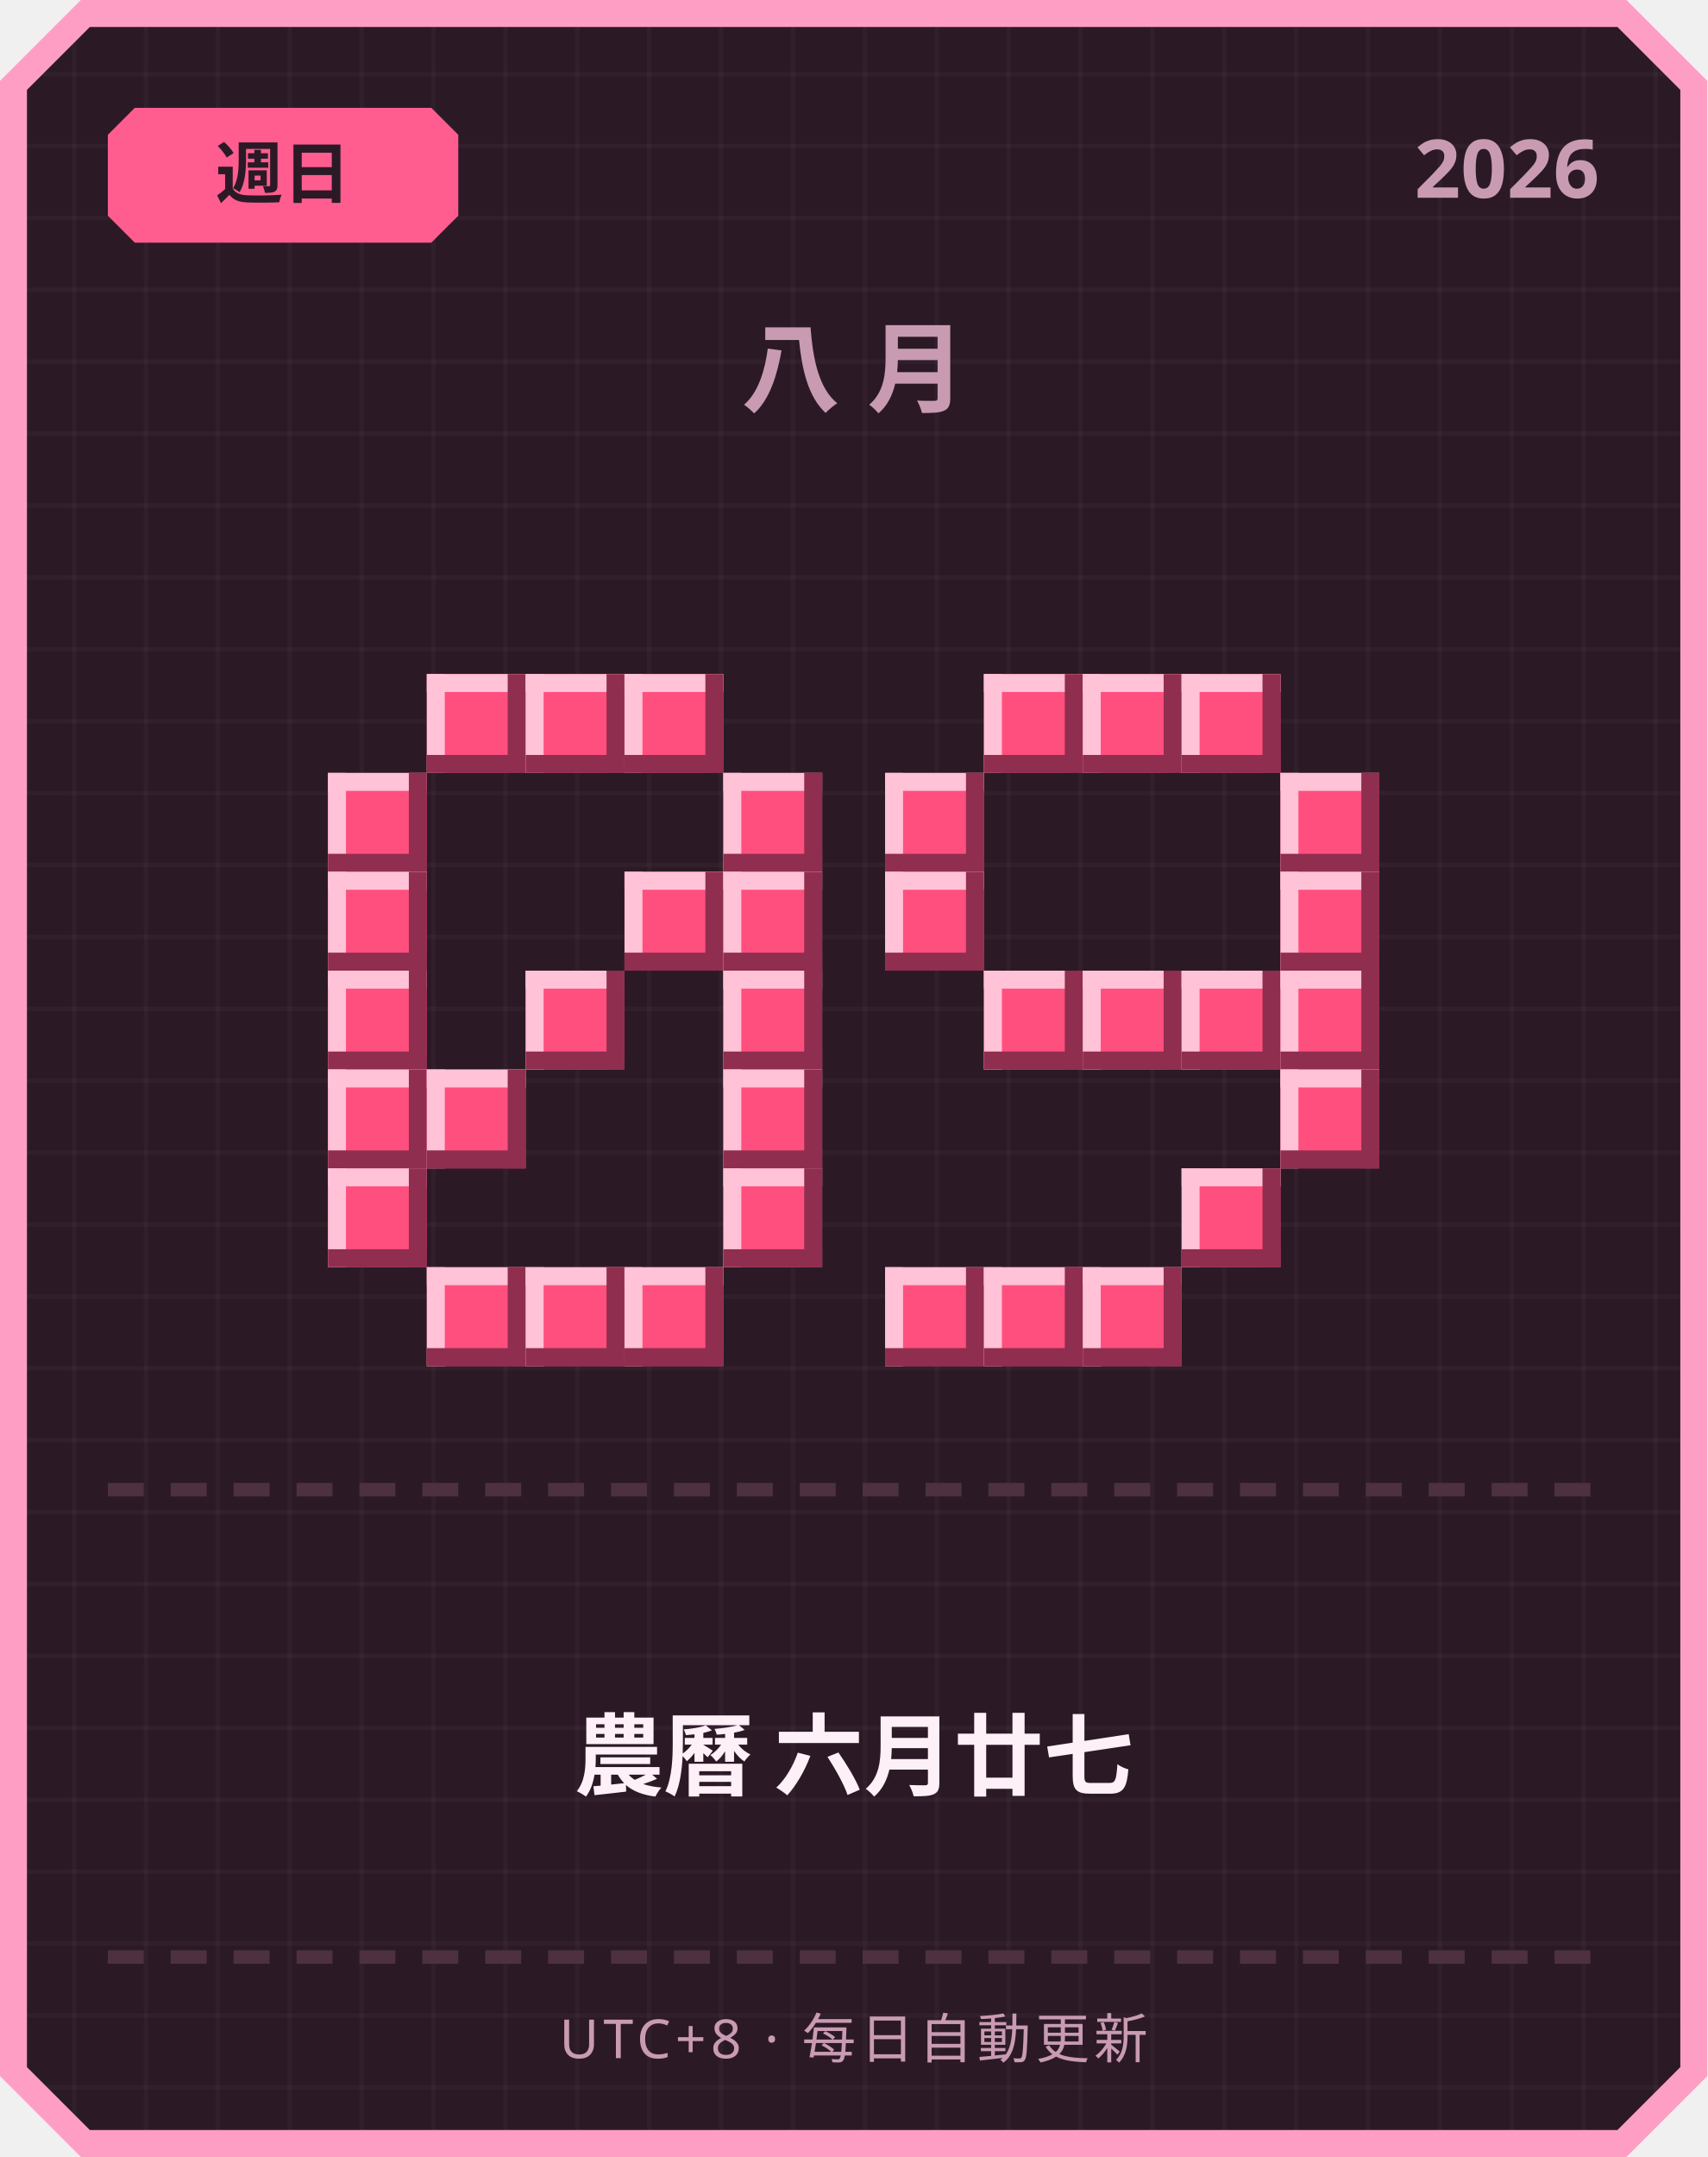
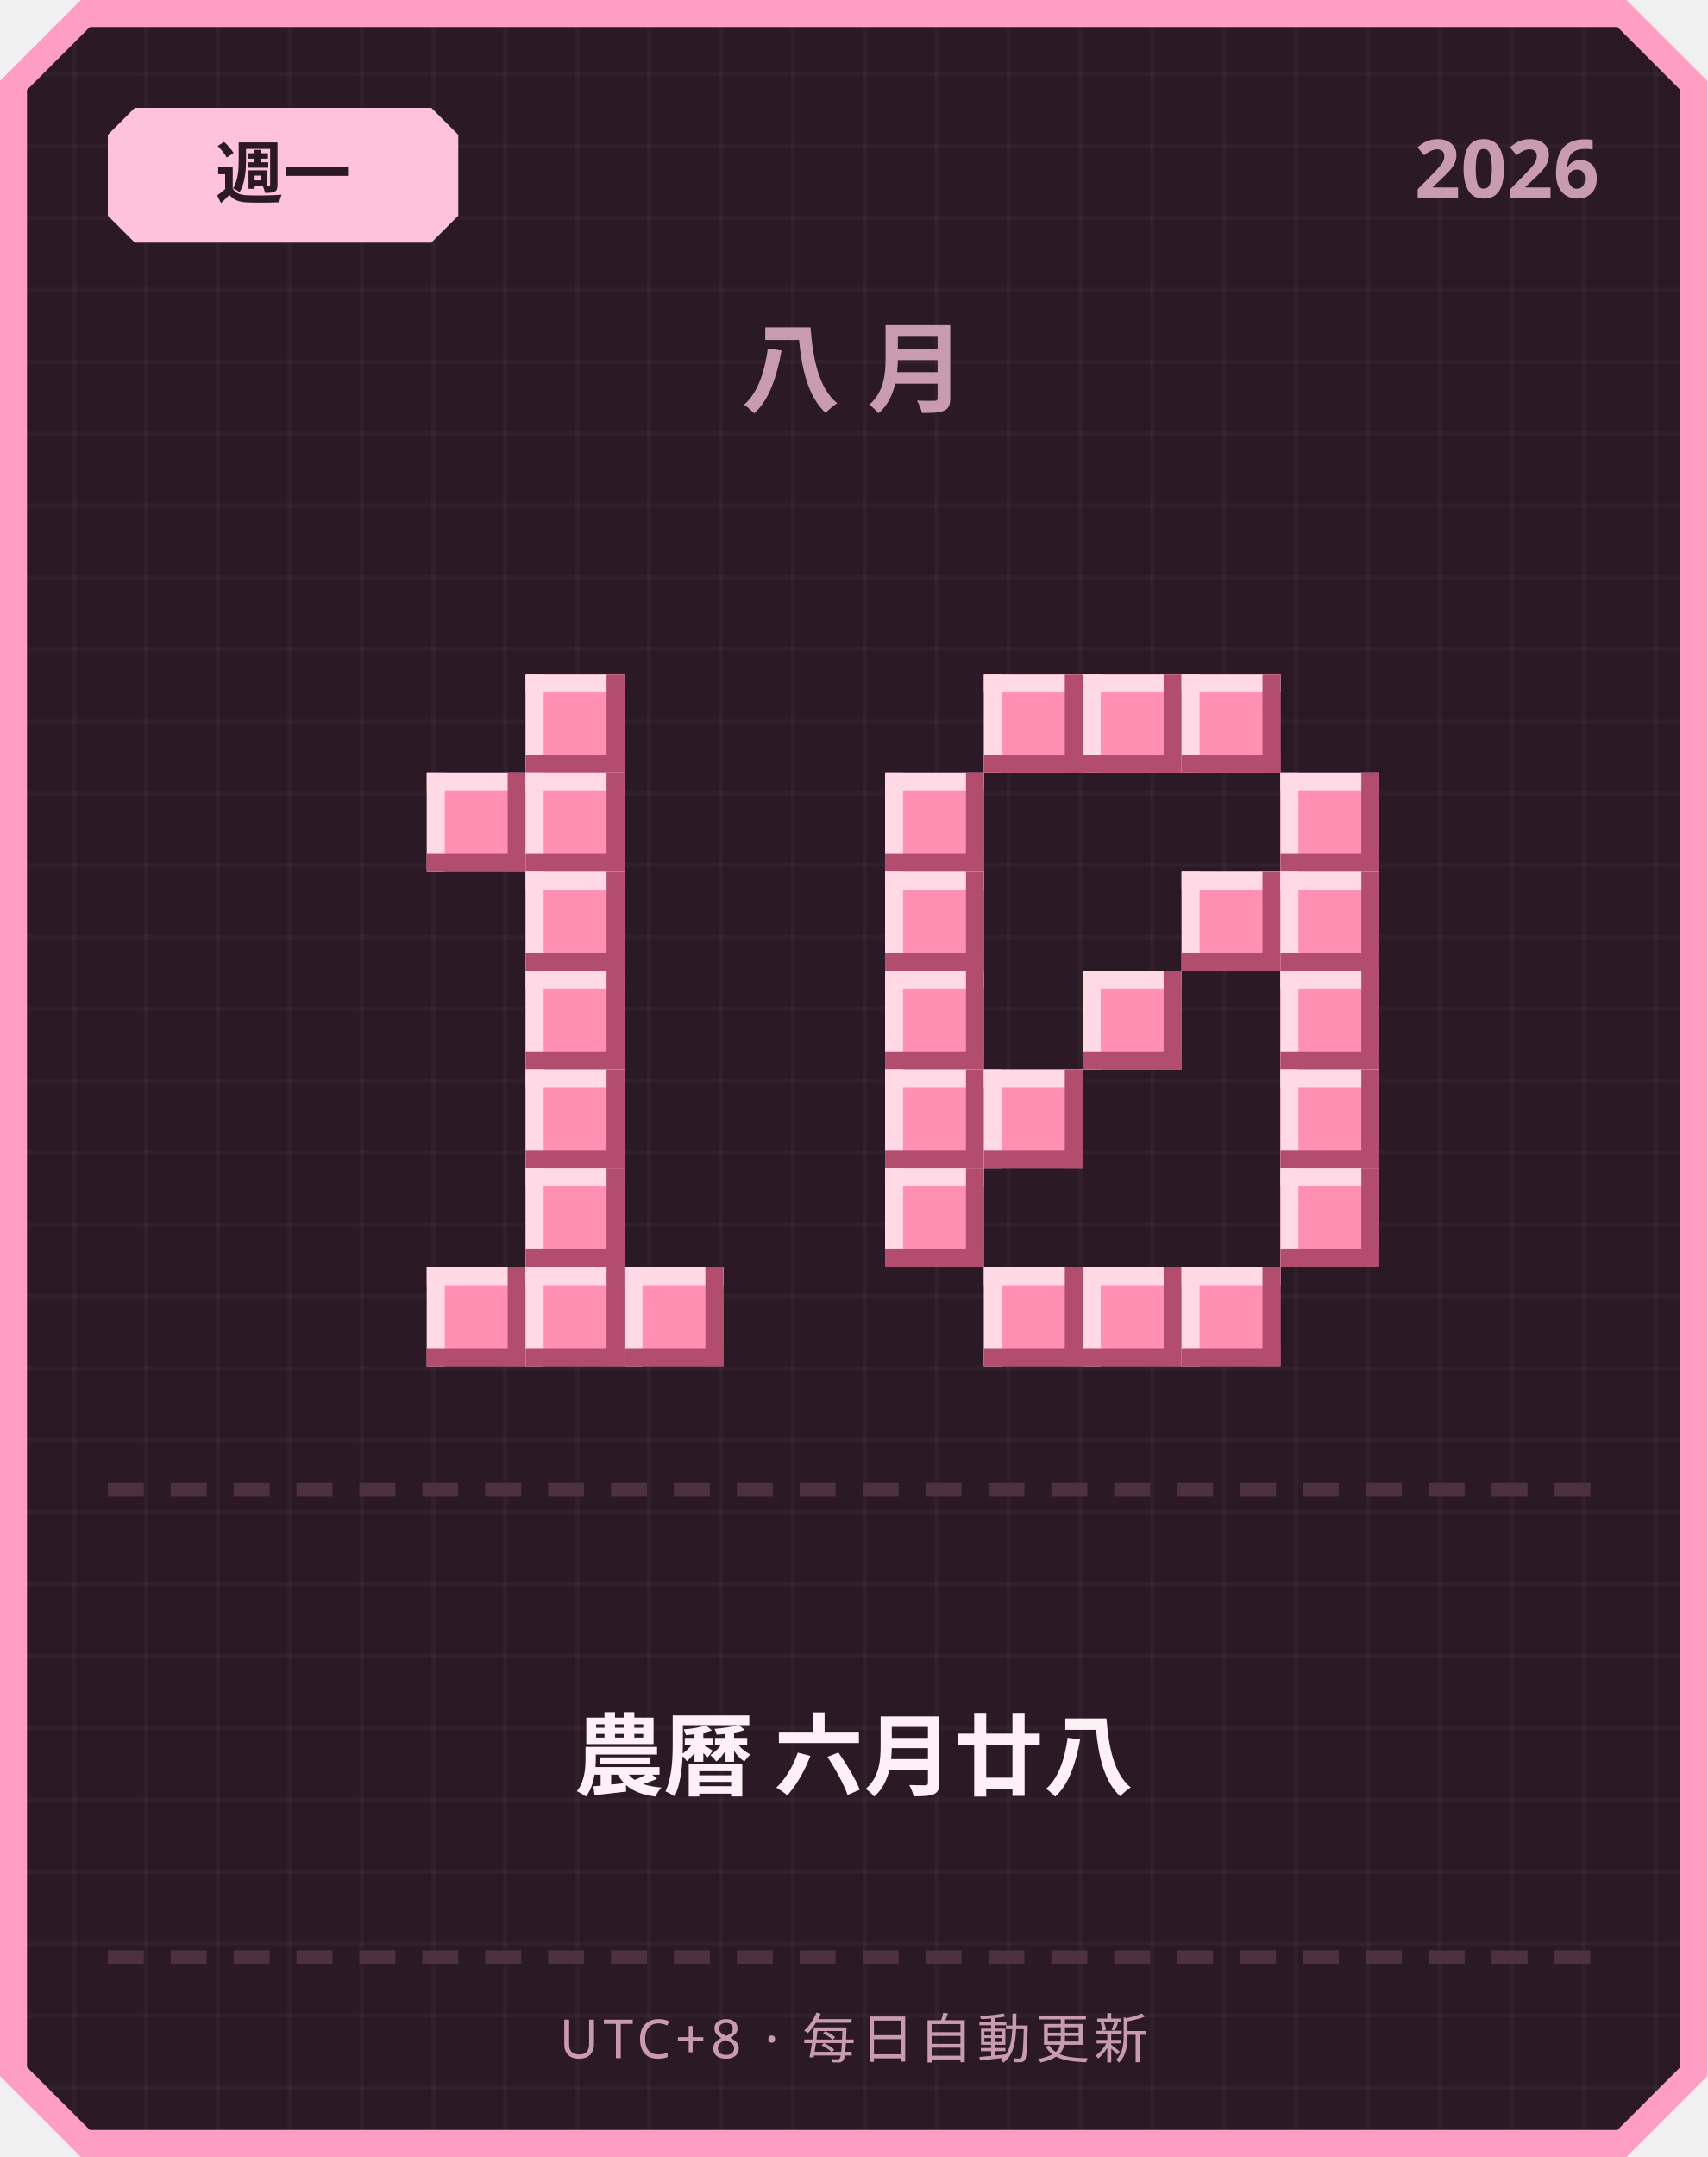
<svg xmlns="http://www.w3.org/2000/svg" width="380" height="480" viewBox="0 0 380 480">
  <defs>
    <pattern id="grid" width="16" height="16" patternUnits="userSpaceOnUse">
      <rect width="16" height="16" fill="#2b1a26" />
      <rect width="1" height="16" fill="#ffffff" opacity="0.03" />
      <rect width="16" height="1" fill="#ffffff" opacity="0.03" />
    </pattern>
  </defs>
  <path d="M 18,0 L 362,0 L 380,18 L 380,462 L 362,480 L 18,480 L 0,462 L 0,18 Z" fill="#ff9ec4" />
  <path d="M 20,6 L 360,6 L 374,20 L 374,460 L 360,474 L 20,474 L 6,460 L 6,20 Z" fill="url(#grid)" />
-   <path d="M 30,24 L 96,24 L 102,30 L 102,48 L 96,54 L 30,54 L 24,48 L 24,30 Z" fill="#ff5d8f" />
-   <text x="63" y="44" text-anchor="middle" font-family="'Segoe UI', sans-serif" font-size="15" font-weight="700" fill="#2b1a26">週日</text>
+   <path d="M 30,24 L 96,24 L 102,30 L 102,48 L 96,54 L 30,54 L 24,48 L 24,30 Z" fill="#ffc2de" />
+   <text x="63" y="44" text-anchor="middle" font-family="'Segoe UI', sans-serif" font-size="15" font-weight="700" fill="#2b1a26">週一</text>
  <text x="356" y="44" text-anchor="end" font-family="'Segoe UI', sans-serif" font-size="18" font-weight="700" fill="#c99bb3">2026</text>
  <text x="190" y="90" text-anchor="middle" font-family="'Segoe UI', sans-serif" font-size="22" font-weight="700" letter-spacing="6" fill="#c99bb3">八月</text>
-   <rect x="95" y="150" width="22" height="22" fill="#ff4f7e" />
-   <rect x="95" y="150" width="22" height="4" fill="#ffc2d6" />
-   <rect x="95" y="150" width="4" height="22" fill="#ffc2d6" />
-   <rect x="95" y="168" width="22" height="4" fill="#8f2e4e" />
-   <rect x="113" y="150" width="4" height="22" fill="#8f2e4e" />
-   <rect x="117" y="150" width="22" height="22" fill="#ff4f7e" />
-   <rect x="117" y="150" width="22" height="4" fill="#ffc2d6" />
-   <rect x="117" y="150" width="4" height="22" fill="#ffc2d6" />
-   <rect x="117" y="168" width="22" height="4" fill="#8f2e4e" />
-   <rect x="135" y="150" width="4" height="22" fill="#8f2e4e" />
-   <rect x="139" y="150" width="22" height="22" fill="#ff4f7e" />
-   <rect x="139" y="150" width="22" height="4" fill="#ffc2d6" />
-   <rect x="139" y="150" width="4" height="22" fill="#ffc2d6" />
-   <rect x="139" y="168" width="22" height="4" fill="#8f2e4e" />
-   <rect x="157" y="150" width="4" height="22" fill="#8f2e4e" />
-   <rect x="73" y="172" width="22" height="22" fill="#ff4f7e" />
-   <rect x="73" y="172" width="22" height="4" fill="#ffc2d6" />
-   <rect x="73" y="172" width="4" height="22" fill="#ffc2d6" />
-   <rect x="73" y="190" width="22" height="4" fill="#8f2e4e" />
-   <rect x="91" y="172" width="4" height="22" fill="#8f2e4e" />
-   <rect x="161" y="172" width="22" height="22" fill="#ff4f7e" />
-   <rect x="161" y="172" width="22" height="4" fill="#ffc2d6" />
-   <rect x="161" y="172" width="4" height="22" fill="#ffc2d6" />
-   <rect x="161" y="190" width="22" height="4" fill="#8f2e4e" />
-   <rect x="179" y="172" width="4" height="22" fill="#8f2e4e" />
-   <rect x="73" y="194" width="22" height="22" fill="#ff4f7e" />
-   <rect x="73" y="194" width="22" height="4" fill="#ffc2d6" />
-   <rect x="73" y="194" width="4" height="22" fill="#ffc2d6" />
-   <rect x="73" y="212" width="22" height="4" fill="#8f2e4e" />
-   <rect x="91" y="194" width="4" height="22" fill="#8f2e4e" />
-   <rect x="139" y="194" width="22" height="22" fill="#ff4f7e" />
-   <rect x="139" y="194" width="22" height="4" fill="#ffc2d6" />
-   <rect x="139" y="194" width="4" height="22" fill="#ffc2d6" />
-   <rect x="139" y="212" width="22" height="4" fill="#8f2e4e" />
-   <rect x="157" y="194" width="4" height="22" fill="#8f2e4e" />
-   <rect x="161" y="194" width="22" height="22" fill="#ff4f7e" />
-   <rect x="161" y="194" width="22" height="4" fill="#ffc2d6" />
-   <rect x="161" y="194" width="4" height="22" fill="#ffc2d6" />
-   <rect x="161" y="212" width="22" height="4" fill="#8f2e4e" />
-   <rect x="179" y="194" width="4" height="22" fill="#8f2e4e" />
-   <rect x="73" y="216" width="22" height="22" fill="#ff4f7e" />
-   <rect x="73" y="216" width="22" height="4" fill="#ffc2d6" />
-   <rect x="73" y="216" width="4" height="22" fill="#ffc2d6" />
-   <rect x="73" y="234" width="22" height="4" fill="#8f2e4e" />
-   <rect x="91" y="216" width="4" height="22" fill="#8f2e4e" />
-   <rect x="117" y="216" width="22" height="22" fill="#ff4f7e" />
-   <rect x="117" y="216" width="22" height="4" fill="#ffc2d6" />
-   <rect x="117" y="216" width="4" height="22" fill="#ffc2d6" />
-   <rect x="117" y="234" width="22" height="4" fill="#8f2e4e" />
-   <rect x="135" y="216" width="4" height="22" fill="#8f2e4e" />
-   <rect x="161" y="216" width="22" height="22" fill="#ff4f7e" />
-   <rect x="161" y="216" width="22" height="4" fill="#ffc2d6" />
-   <rect x="161" y="216" width="4" height="22" fill="#ffc2d6" />
-   <rect x="161" y="234" width="22" height="4" fill="#8f2e4e" />
-   <rect x="179" y="216" width="4" height="22" fill="#8f2e4e" />
-   <rect x="73" y="238" width="22" height="22" fill="#ff4f7e" />
-   <rect x="73" y="238" width="22" height="4" fill="#ffc2d6" />
-   <rect x="73" y="238" width="4" height="22" fill="#ffc2d6" />
-   <rect x="73" y="256" width="22" height="4" fill="#8f2e4e" />
-   <rect x="91" y="238" width="4" height="22" fill="#8f2e4e" />
-   <rect x="95" y="238" width="22" height="22" fill="#ff4f7e" />
-   <rect x="95" y="238" width="22" height="4" fill="#ffc2d6" />
-   <rect x="95" y="238" width="4" height="22" fill="#ffc2d6" />
-   <rect x="95" y="256" width="22" height="4" fill="#8f2e4e" />
-   <rect x="113" y="238" width="4" height="22" fill="#8f2e4e" />
-   <rect x="161" y="238" width="22" height="22" fill="#ff4f7e" />
-   <rect x="161" y="238" width="22" height="4" fill="#ffc2d6" />
-   <rect x="161" y="238" width="4" height="22" fill="#ffc2d6" />
-   <rect x="161" y="256" width="22" height="4" fill="#8f2e4e" />
-   <rect x="179" y="238" width="4" height="22" fill="#8f2e4e" />
-   <rect x="73" y="260" width="22" height="22" fill="#ff4f7e" />
-   <rect x="73" y="260" width="22" height="4" fill="#ffc2d6" />
-   <rect x="73" y="260" width="4" height="22" fill="#ffc2d6" />
-   <rect x="73" y="278" width="22" height="4" fill="#8f2e4e" />
-   <rect x="91" y="260" width="4" height="22" fill="#8f2e4e" />
-   <rect x="161" y="260" width="22" height="22" fill="#ff4f7e" />
-   <rect x="161" y="260" width="22" height="4" fill="#ffc2d6" />
-   <rect x="161" y="260" width="4" height="22" fill="#ffc2d6" />
-   <rect x="161" y="278" width="22" height="4" fill="#8f2e4e" />
-   <rect x="179" y="260" width="4" height="22" fill="#8f2e4e" />
-   <rect x="95" y="282" width="22" height="22" fill="#ff4f7e" />
-   <rect x="95" y="282" width="22" height="4" fill="#ffc2d6" />
-   <rect x="95" y="282" width="4" height="22" fill="#ffc2d6" />
-   <rect x="95" y="300" width="22" height="4" fill="#8f2e4e" />
-   <rect x="113" y="282" width="4" height="22" fill="#8f2e4e" />
-   <rect x="117" y="282" width="22" height="22" fill="#ff4f7e" />
-   <rect x="117" y="282" width="22" height="4" fill="#ffc2d6" />
-   <rect x="117" y="282" width="4" height="22" fill="#ffc2d6" />
-   <rect x="117" y="300" width="22" height="4" fill="#8f2e4e" />
-   <rect x="135" y="282" width="4" height="22" fill="#8f2e4e" />
-   <rect x="139" y="282" width="22" height="22" fill="#ff4f7e" />
-   <rect x="139" y="282" width="22" height="4" fill="#ffc2d6" />
-   <rect x="139" y="282" width="4" height="22" fill="#ffc2d6" />
-   <rect x="139" y="300" width="22" height="4" fill="#8f2e4e" />
-   <rect x="157" y="282" width="4" height="22" fill="#8f2e4e" />
-   <rect x="219" y="150" width="22" height="22" fill="#ff4f7e" />
-   <rect x="219" y="150" width="22" height="4" fill="#ffc2d6" />
-   <rect x="219" y="150" width="4" height="22" fill="#ffc2d6" />
-   <rect x="219" y="168" width="22" height="4" fill="#8f2e4e" />
-   <rect x="237" y="150" width="4" height="22" fill="#8f2e4e" />
-   <rect x="241" y="150" width="22" height="22" fill="#ff4f7e" />
-   <rect x="241" y="150" width="22" height="4" fill="#ffc2d6" />
-   <rect x="241" y="150" width="4" height="22" fill="#ffc2d6" />
-   <rect x="241" y="168" width="22" height="4" fill="#8f2e4e" />
-   <rect x="259" y="150" width="4" height="22" fill="#8f2e4e" />
-   <rect x="263" y="150" width="22" height="22" fill="#ff4f7e" />
-   <rect x="263" y="150" width="22" height="4" fill="#ffc2d6" />
-   <rect x="263" y="150" width="4" height="22" fill="#ffc2d6" />
-   <rect x="263" y="168" width="22" height="4" fill="#8f2e4e" />
-   <rect x="281" y="150" width="4" height="22" fill="#8f2e4e" />
-   <rect x="197" y="172" width="22" height="22" fill="#ff4f7e" />
-   <rect x="197" y="172" width="22" height="4" fill="#ffc2d6" />
-   <rect x="197" y="172" width="4" height="22" fill="#ffc2d6" />
-   <rect x="197" y="190" width="22" height="4" fill="#8f2e4e" />
-   <rect x="215" y="172" width="4" height="22" fill="#8f2e4e" />
-   <rect x="285" y="172" width="22" height="22" fill="#ff4f7e" />
-   <rect x="285" y="172" width="22" height="4" fill="#ffc2d6" />
-   <rect x="285" y="172" width="4" height="22" fill="#ffc2d6" />
-   <rect x="285" y="190" width="22" height="4" fill="#8f2e4e" />
-   <rect x="303" y="172" width="4" height="22" fill="#8f2e4e" />
-   <rect x="197" y="194" width="22" height="22" fill="#ff4f7e" />
-   <rect x="197" y="194" width="22" height="4" fill="#ffc2d6" />
-   <rect x="197" y="194" width="4" height="22" fill="#ffc2d6" />
-   <rect x="197" y="212" width="22" height="4" fill="#8f2e4e" />
-   <rect x="215" y="194" width="4" height="22" fill="#8f2e4e" />
-   <rect x="285" y="194" width="22" height="22" fill="#ff4f7e" />
-   <rect x="285" y="194" width="22" height="4" fill="#ffc2d6" />
-   <rect x="285" y="194" width="4" height="22" fill="#ffc2d6" />
-   <rect x="285" y="212" width="22" height="4" fill="#8f2e4e" />
-   <rect x="303" y="194" width="4" height="22" fill="#8f2e4e" />
-   <rect x="219" y="216" width="22" height="22" fill="#ff4f7e" />
-   <rect x="219" y="216" width="22" height="4" fill="#ffc2d6" />
-   <rect x="219" y="216" width="4" height="22" fill="#ffc2d6" />
-   <rect x="219" y="234" width="22" height="4" fill="#8f2e4e" />
-   <rect x="237" y="216" width="4" height="22" fill="#8f2e4e" />
-   <rect x="241" y="216" width="22" height="22" fill="#ff4f7e" />
-   <rect x="241" y="216" width="22" height="4" fill="#ffc2d6" />
-   <rect x="241" y="216" width="4" height="22" fill="#ffc2d6" />
-   <rect x="241" y="234" width="22" height="4" fill="#8f2e4e" />
-   <rect x="259" y="216" width="4" height="22" fill="#8f2e4e" />
-   <rect x="263" y="216" width="22" height="22" fill="#ff4f7e" />
-   <rect x="263" y="216" width="22" height="4" fill="#ffc2d6" />
-   <rect x="263" y="216" width="4" height="22" fill="#ffc2d6" />
-   <rect x="263" y="234" width="22" height="4" fill="#8f2e4e" />
-   <rect x="281" y="216" width="4" height="22" fill="#8f2e4e" />
-   <rect x="285" y="216" width="22" height="22" fill="#ff4f7e" />
-   <rect x="285" y="216" width="22" height="4" fill="#ffc2d6" />
-   <rect x="285" y="216" width="4" height="22" fill="#ffc2d6" />
-   <rect x="285" y="234" width="22" height="4" fill="#8f2e4e" />
-   <rect x="303" y="216" width="4" height="22" fill="#8f2e4e" />
-   <rect x="285" y="238" width="22" height="22" fill="#ff4f7e" />
-   <rect x="285" y="238" width="22" height="4" fill="#ffc2d6" />
-   <rect x="285" y="238" width="4" height="22" fill="#ffc2d6" />
-   <rect x="285" y="256" width="22" height="4" fill="#8f2e4e" />
-   <rect x="303" y="238" width="4" height="22" fill="#8f2e4e" />
-   <rect x="263" y="260" width="22" height="22" fill="#ff4f7e" />
-   <rect x="263" y="260" width="22" height="4" fill="#ffc2d6" />
-   <rect x="263" y="260" width="4" height="22" fill="#ffc2d6" />
-   <rect x="263" y="278" width="22" height="4" fill="#8f2e4e" />
-   <rect x="281" y="260" width="4" height="22" fill="#8f2e4e" />
-   <rect x="197" y="282" width="22" height="22" fill="#ff4f7e" />
-   <rect x="197" y="282" width="22" height="4" fill="#ffc2d6" />
-   <rect x="197" y="282" width="4" height="22" fill="#ffc2d6" />
-   <rect x="197" y="300" width="22" height="4" fill="#8f2e4e" />
-   <rect x="215" y="282" width="4" height="22" fill="#8f2e4e" />
-   <rect x="219" y="282" width="22" height="22" fill="#ff4f7e" />
-   <rect x="219" y="282" width="22" height="4" fill="#ffc2d6" />
-   <rect x="219" y="282" width="4" height="22" fill="#ffc2d6" />
-   <rect x="219" y="300" width="22" height="4" fill="#8f2e4e" />
-   <rect x="237" y="282" width="4" height="22" fill="#8f2e4e" />
-   <rect x="241" y="282" width="22" height="22" fill="#ff4f7e" />
-   <rect x="241" y="282" width="22" height="4" fill="#ffc2d6" />
-   <rect x="241" y="282" width="4" height="22" fill="#ffc2d6" />
-   <rect x="241" y="300" width="22" height="4" fill="#8f2e4e" />
-   <rect x="259" y="282" width="4" height="22" fill="#8f2e4e" />
+   <rect x="117" y="150" width="22" height="22" fill="#ff8fb3" />
+   <rect x="117" y="150" width="22" height="4" fill="#ffd9e6" />
+   <rect x="117" y="150" width="4" height="22" fill="#ffd9e6" />
+   <rect x="117" y="168" width="22" height="4" fill="#b34d70" />
+   <rect x="135" y="150" width="4" height="22" fill="#b34d70" />
+   <rect x="95" y="172" width="22" height="22" fill="#ff8fb3" />
+   <rect x="95" y="172" width="22" height="4" fill="#ffd9e6" />
+   <rect x="95" y="172" width="4" height="22" fill="#ffd9e6" />
+   <rect x="95" y="190" width="22" height="4" fill="#b34d70" />
+   <rect x="113" y="172" width="4" height="22" fill="#b34d70" />
+   <rect x="117" y="172" width="22" height="22" fill="#ff8fb3" />
+   <rect x="117" y="172" width="22" height="4" fill="#ffd9e6" />
+   <rect x="117" y="172" width="4" height="22" fill="#ffd9e6" />
+   <rect x="117" y="190" width="22" height="4" fill="#b34d70" />
+   <rect x="135" y="172" width="4" height="22" fill="#b34d70" />
+   <rect x="117" y="194" width="22" height="22" fill="#ff8fb3" />
+   <rect x="117" y="194" width="22" height="4" fill="#ffd9e6" />
+   <rect x="117" y="194" width="4" height="22" fill="#ffd9e6" />
+   <rect x="117" y="212" width="22" height="4" fill="#b34d70" />
+   <rect x="135" y="194" width="4" height="22" fill="#b34d70" />
+   <rect x="117" y="216" width="22" height="22" fill="#ff8fb3" />
+   <rect x="117" y="216" width="22" height="4" fill="#ffd9e6" />
+   <rect x="117" y="216" width="4" height="22" fill="#ffd9e6" />
+   <rect x="117" y="234" width="22" height="4" fill="#b34d70" />
+   <rect x="135" y="216" width="4" height="22" fill="#b34d70" />
+   <rect x="117" y="238" width="22" height="22" fill="#ff8fb3" />
+   <rect x="117" y="238" width="22" height="4" fill="#ffd9e6" />
+   <rect x="117" y="238" width="4" height="22" fill="#ffd9e6" />
+   <rect x="117" y="256" width="22" height="4" fill="#b34d70" />
+   <rect x="135" y="238" width="4" height="22" fill="#b34d70" />
+   <rect x="117" y="260" width="22" height="22" fill="#ff8fb3" />
+   <rect x="117" y="260" width="22" height="4" fill="#ffd9e6" />
+   <rect x="117" y="260" width="4" height="22" fill="#ffd9e6" />
+   <rect x="117" y="278" width="22" height="4" fill="#b34d70" />
+   <rect x="135" y="260" width="4" height="22" fill="#b34d70" />
+   <rect x="95" y="282" width="22" height="22" fill="#ff8fb3" />
+   <rect x="95" y="282" width="22" height="4" fill="#ffd9e6" />
+   <rect x="95" y="282" width="4" height="22" fill="#ffd9e6" />
+   <rect x="95" y="300" width="22" height="4" fill="#b34d70" />
+   <rect x="113" y="282" width="4" height="22" fill="#b34d70" />
+   <rect x="117" y="282" width="22" height="22" fill="#ff8fb3" />
+   <rect x="117" y="282" width="22" height="4" fill="#ffd9e6" />
+   <rect x="117" y="282" width="4" height="22" fill="#ffd9e6" />
+   <rect x="117" y="300" width="22" height="4" fill="#b34d70" />
+   <rect x="135" y="282" width="4" height="22" fill="#b34d70" />
+   <rect x="139" y="282" width="22" height="22" fill="#ff8fb3" />
+   <rect x="139" y="282" width="22" height="4" fill="#ffd9e6" />
+   <rect x="139" y="282" width="4" height="22" fill="#ffd9e6" />
+   <rect x="139" y="300" width="22" height="4" fill="#b34d70" />
+   <rect x="157" y="282" width="4" height="22" fill="#b34d70" />
+   <rect x="219" y="150" width="22" height="22" fill="#ff8fb3" />
+   <rect x="219" y="150" width="22" height="4" fill="#ffd9e6" />
+   <rect x="219" y="150" width="4" height="22" fill="#ffd9e6" />
+   <rect x="219" y="168" width="22" height="4" fill="#b34d70" />
+   <rect x="237" y="150" width="4" height="22" fill="#b34d70" />
+   <rect x="241" y="150" width="22" height="22" fill="#ff8fb3" />
+   <rect x="241" y="150" width="22" height="4" fill="#ffd9e6" />
+   <rect x="241" y="150" width="4" height="22" fill="#ffd9e6" />
+   <rect x="241" y="168" width="22" height="4" fill="#b34d70" />
+   <rect x="259" y="150" width="4" height="22" fill="#b34d70" />
+   <rect x="263" y="150" width="22" height="22" fill="#ff8fb3" />
+   <rect x="263" y="150" width="22" height="4" fill="#ffd9e6" />
+   <rect x="263" y="150" width="4" height="22" fill="#ffd9e6" />
+   <rect x="263" y="168" width="22" height="4" fill="#b34d70" />
+   <rect x="281" y="150" width="4" height="22" fill="#b34d70" />
+   <rect x="197" y="172" width="22" height="22" fill="#ff8fb3" />
+   <rect x="197" y="172" width="22" height="4" fill="#ffd9e6" />
+   <rect x="197" y="172" width="4" height="22" fill="#ffd9e6" />
+   <rect x="197" y="190" width="22" height="4" fill="#b34d70" />
+   <rect x="215" y="172" width="4" height="22" fill="#b34d70" />
+   <rect x="285" y="172" width="22" height="22" fill="#ff8fb3" />
+   <rect x="285" y="172" width="22" height="4" fill="#ffd9e6" />
+   <rect x="285" y="172" width="4" height="22" fill="#ffd9e6" />
+   <rect x="285" y="190" width="22" height="4" fill="#b34d70" />
+   <rect x="303" y="172" width="4" height="22" fill="#b34d70" />
+   <rect x="197" y="194" width="22" height="22" fill="#ff8fb3" />
+   <rect x="197" y="194" width="22" height="4" fill="#ffd9e6" />
+   <rect x="197" y="194" width="4" height="22" fill="#ffd9e6" />
+   <rect x="197" y="212" width="22" height="4" fill="#b34d70" />
+   <rect x="215" y="194" width="4" height="22" fill="#b34d70" />
+   <rect x="263" y="194" width="22" height="22" fill="#ff8fb3" />
+   <rect x="263" y="194" width="22" height="4" fill="#ffd9e6" />
+   <rect x="263" y="194" width="4" height="22" fill="#ffd9e6" />
+   <rect x="263" y="212" width="22" height="4" fill="#b34d70" />
+   <rect x="281" y="194" width="4" height="22" fill="#b34d70" />
+   <rect x="285" y="194" width="22" height="22" fill="#ff8fb3" />
+   <rect x="285" y="194" width="22" height="4" fill="#ffd9e6" />
+   <rect x="285" y="194" width="4" height="22" fill="#ffd9e6" />
+   <rect x="285" y="212" width="22" height="4" fill="#b34d70" />
+   <rect x="303" y="194" width="4" height="22" fill="#b34d70" />
+   <rect x="197" y="216" width="22" height="22" fill="#ff8fb3" />
+   <rect x="197" y="216" width="22" height="4" fill="#ffd9e6" />
+   <rect x="197" y="216" width="4" height="22" fill="#ffd9e6" />
+   <rect x="197" y="234" width="22" height="4" fill="#b34d70" />
+   <rect x="215" y="216" width="4" height="22" fill="#b34d70" />
+   <rect x="241" y="216" width="22" height="22" fill="#ff8fb3" />
+   <rect x="241" y="216" width="22" height="4" fill="#ffd9e6" />
+   <rect x="241" y="216" width="4" height="22" fill="#ffd9e6" />
+   <rect x="241" y="234" width="22" height="4" fill="#b34d70" />
+   <rect x="259" y="216" width="4" height="22" fill="#b34d70" />
+   <rect x="285" y="216" width="22" height="22" fill="#ff8fb3" />
+   <rect x="285" y="216" width="22" height="4" fill="#ffd9e6" />
+   <rect x="285" y="216" width="4" height="22" fill="#ffd9e6" />
+   <rect x="285" y="234" width="22" height="4" fill="#b34d70" />
+   <rect x="303" y="216" width="4" height="22" fill="#b34d70" />
+   <rect x="197" y="238" width="22" height="22" fill="#ff8fb3" />
+   <rect x="197" y="238" width="22" height="4" fill="#ffd9e6" />
+   <rect x="197" y="238" width="4" height="22" fill="#ffd9e6" />
+   <rect x="197" y="256" width="22" height="4" fill="#b34d70" />
+   <rect x="215" y="238" width="4" height="22" fill="#b34d70" />
+   <rect x="219" y="238" width="22" height="22" fill="#ff8fb3" />
+   <rect x="219" y="238" width="22" height="4" fill="#ffd9e6" />
+   <rect x="219" y="238" width="4" height="22" fill="#ffd9e6" />
+   <rect x="219" y="256" width="22" height="4" fill="#b34d70" />
+   <rect x="237" y="238" width="4" height="22" fill="#b34d70" />
+   <rect x="285" y="238" width="22" height="22" fill="#ff8fb3" />
+   <rect x="285" y="238" width="22" height="4" fill="#ffd9e6" />
+   <rect x="285" y="238" width="4" height="22" fill="#ffd9e6" />
+   <rect x="285" y="256" width="22" height="4" fill="#b34d70" />
+   <rect x="303" y="238" width="4" height="22" fill="#b34d70" />
+   <rect x="197" y="260" width="22" height="22" fill="#ff8fb3" />
+   <rect x="197" y="260" width="22" height="4" fill="#ffd9e6" />
+   <rect x="197" y="260" width="4" height="22" fill="#ffd9e6" />
+   <rect x="197" y="278" width="22" height="4" fill="#b34d70" />
+   <rect x="215" y="260" width="4" height="22" fill="#b34d70" />
+   <rect x="285" y="260" width="22" height="22" fill="#ff8fb3" />
+   <rect x="285" y="260" width="22" height="4" fill="#ffd9e6" />
+   <rect x="285" y="260" width="4" height="22" fill="#ffd9e6" />
+   <rect x="285" y="278" width="22" height="4" fill="#b34d70" />
+   <rect x="303" y="260" width="4" height="22" fill="#b34d70" />
+   <rect x="219" y="282" width="22" height="22" fill="#ff8fb3" />
+   <rect x="219" y="282" width="22" height="4" fill="#ffd9e6" />
+   <rect x="219" y="282" width="4" height="22" fill="#ffd9e6" />
+   <rect x="219" y="300" width="22" height="4" fill="#b34d70" />
+   <rect x="237" y="282" width="4" height="22" fill="#b34d70" />
+   <rect x="241" y="282" width="22" height="22" fill="#ff8fb3" />
+   <rect x="241" y="282" width="22" height="4" fill="#ffd9e6" />
+   <rect x="241" y="282" width="4" height="22" fill="#ffd9e6" />
+   <rect x="241" y="300" width="22" height="4" fill="#b34d70" />
+   <rect x="259" y="282" width="4" height="22" fill="#b34d70" />
+   <rect x="263" y="282" width="22" height="22" fill="#ff8fb3" />
+   <rect x="263" y="282" width="22" height="4" fill="#ffd9e6" />
+   <rect x="263" y="282" width="4" height="22" fill="#ffd9e6" />
+   <rect x="263" y="300" width="22" height="4" fill="#b34d70" />
+   <rect x="281" y="282" width="4" height="22" fill="#b34d70" />
  <rect x="24" y="330" width="8" height="3" fill="#4d3140" />
  <rect x="38" y="330" width="8" height="3" fill="#4d3140" />
  <rect x="52" y="330" width="8" height="3" fill="#4d3140" />
  <rect x="66" y="330" width="8" height="3" fill="#4d3140" />
  <rect x="80" y="330" width="8" height="3" fill="#4d3140" />
  <rect x="94" y="330" width="8" height="3" fill="#4d3140" />
  <rect x="108" y="330" width="8" height="3" fill="#4d3140" />
  <rect x="122" y="330" width="8" height="3" fill="#4d3140" />
  <rect x="136" y="330" width="8" height="3" fill="#4d3140" />
  <rect x="150" y="330" width="8" height="3" fill="#4d3140" />
  <rect x="164" y="330" width="8" height="3" fill="#4d3140" />
  <rect x="178" y="330" width="8" height="3" fill="#4d3140" />
  <rect x="192" y="330" width="8" height="3" fill="#4d3140" />
  <rect x="206" y="330" width="8" height="3" fill="#4d3140" />
  <rect x="220" y="330" width="8" height="3" fill="#4d3140" />
  <rect x="234" y="330" width="8" height="3" fill="#4d3140" />
  <rect x="248" y="330" width="8" height="3" fill="#4d3140" />
  <rect x="262" y="330" width="8" height="3" fill="#4d3140" />
  <rect x="276" y="330" width="8" height="3" fill="#4d3140" />
  <rect x="290" y="330" width="8" height="3" fill="#4d3140" />
  <rect x="304" y="330" width="8" height="3" fill="#4d3140" />
  <rect x="318" y="330" width="8" height="3" fill="#4d3140" />
  <rect x="332" y="330" width="8" height="3" fill="#4d3140" />
  <rect x="346" y="330" width="8" height="3" fill="#4d3140" />
-   <text x="190" y="398" text-anchor="middle" font-family="'Segoe UI', 'Microsoft JhengHei', sans-serif" font-size="20" font-weight="700" fill="#fdf0f6">農曆 六月廿七</text>
+   <text x="190" y="398" text-anchor="middle" font-family="'Segoe UI', 'Microsoft JhengHei', sans-serif" font-size="20" font-weight="700" fill="#fdf0f6">農曆 六月廿八</text>
  <rect x="24" y="434" width="8" height="3" fill="#4d3140" />
  <rect x="38" y="434" width="8" height="3" fill="#4d3140" />
  <rect x="52" y="434" width="8" height="3" fill="#4d3140" />
  <rect x="66" y="434" width="8" height="3" fill="#4d3140" />
  <rect x="80" y="434" width="8" height="3" fill="#4d3140" />
  <rect x="94" y="434" width="8" height="3" fill="#4d3140" />
  <rect x="108" y="434" width="8" height="3" fill="#4d3140" />
  <rect x="122" y="434" width="8" height="3" fill="#4d3140" />
  <rect x="136" y="434" width="8" height="3" fill="#4d3140" />
  <rect x="150" y="434" width="8" height="3" fill="#4d3140" />
  <rect x="164" y="434" width="8" height="3" fill="#4d3140" />
  <rect x="178" y="434" width="8" height="3" fill="#4d3140" />
  <rect x="192" y="434" width="8" height="3" fill="#4d3140" />
  <rect x="206" y="434" width="8" height="3" fill="#4d3140" />
  <rect x="220" y="434" width="8" height="3" fill="#4d3140" />
  <rect x="234" y="434" width="8" height="3" fill="#4d3140" />
  <rect x="248" y="434" width="8" height="3" fill="#4d3140" />
  <rect x="262" y="434" width="8" height="3" fill="#4d3140" />
  <rect x="276" y="434" width="8" height="3" fill="#4d3140" />
  <rect x="290" y="434" width="8" height="3" fill="#4d3140" />
  <rect x="304" y="434" width="8" height="3" fill="#4d3140" />
  <rect x="318" y="434" width="8" height="3" fill="#4d3140" />
  <rect x="332" y="434" width="8" height="3" fill="#4d3140" />
  <rect x="346" y="434" width="8" height="3" fill="#4d3140" />
  <text x="190" y="458" text-anchor="middle" font-family="'Segoe UI', sans-serif" font-size="12" letter-spacing="1" fill="#c99bb3">UTC+8 · 每日自動更新</text>
</svg>
